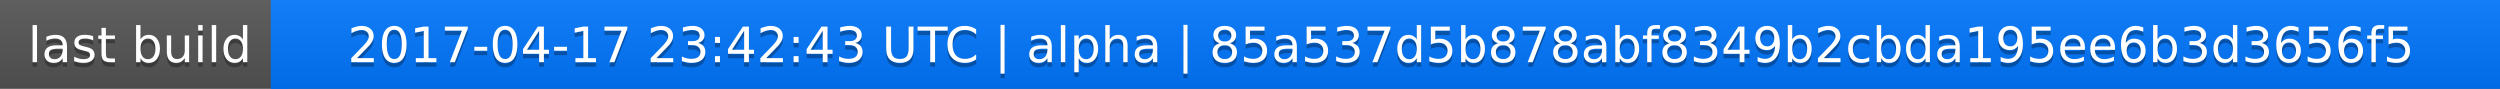
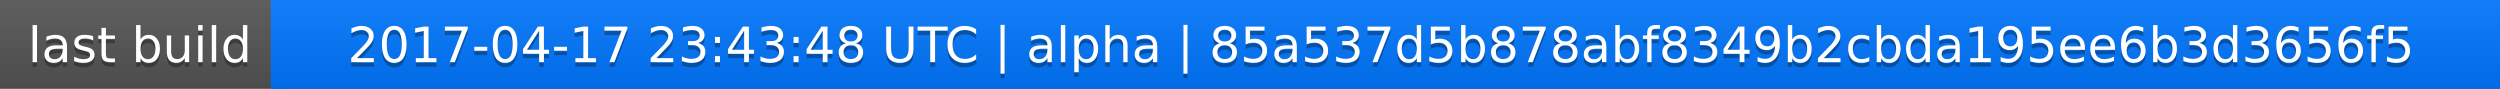
<svg xmlns="http://www.w3.org/2000/svg" width="563" height="20">
  <linearGradient id="a" x2="0" y2="100%">
    <stop offset="0" stop-color="#bbb" stop-opacity=".1" />
    <stop offset="1" stop-opacity=".1" />
  </linearGradient>
  <rect rx="0" width="563" height="20" fill="#555" />
  <rect rx="0" x="61" width="502" height="20" fill="#07f" />
  <path fill="#07f" d="M61 0h4v20h-4z" />
  <rect rx="0" width="563" height="20" fill="url(#a)" />
  <g fill="#fff" text-anchor="middle" font-family="DejaVu Sans,Verdana,Geneva,sans-serif" font-size="11">
    <text x="31.5" y="15" fill="#010101" fill-opacity=".3">last build</text>
    <text x="31.5" y="14">last build</text>
-     <text x="311" y="15" fill="#010101" fill-opacity=".3">2017-04-17 23:42:43 UTC | alpha | 85a537d5b878abf8349b2cbda195ee6b3d3656f5</text>
-     <text x="311" y="14">2017-04-17 23:42:43 UTC | alpha | 85a537d5b878abf8349b2cbda195ee6b3d3656f5</text>
+     <text x="311" y="15" fill="#010101" fill-opacity=".3">2017-04-17 23:43:48 UTC | alpha | 85a537d5b878abf8349b2cbda195ee6b3d3656f5</text>
+     <text x="311" y="14">2017-04-17 23:43:48 UTC | alpha | 85a537d5b878abf8349b2cbda195ee6b3d3656f5</text>
  </g>
</svg>
